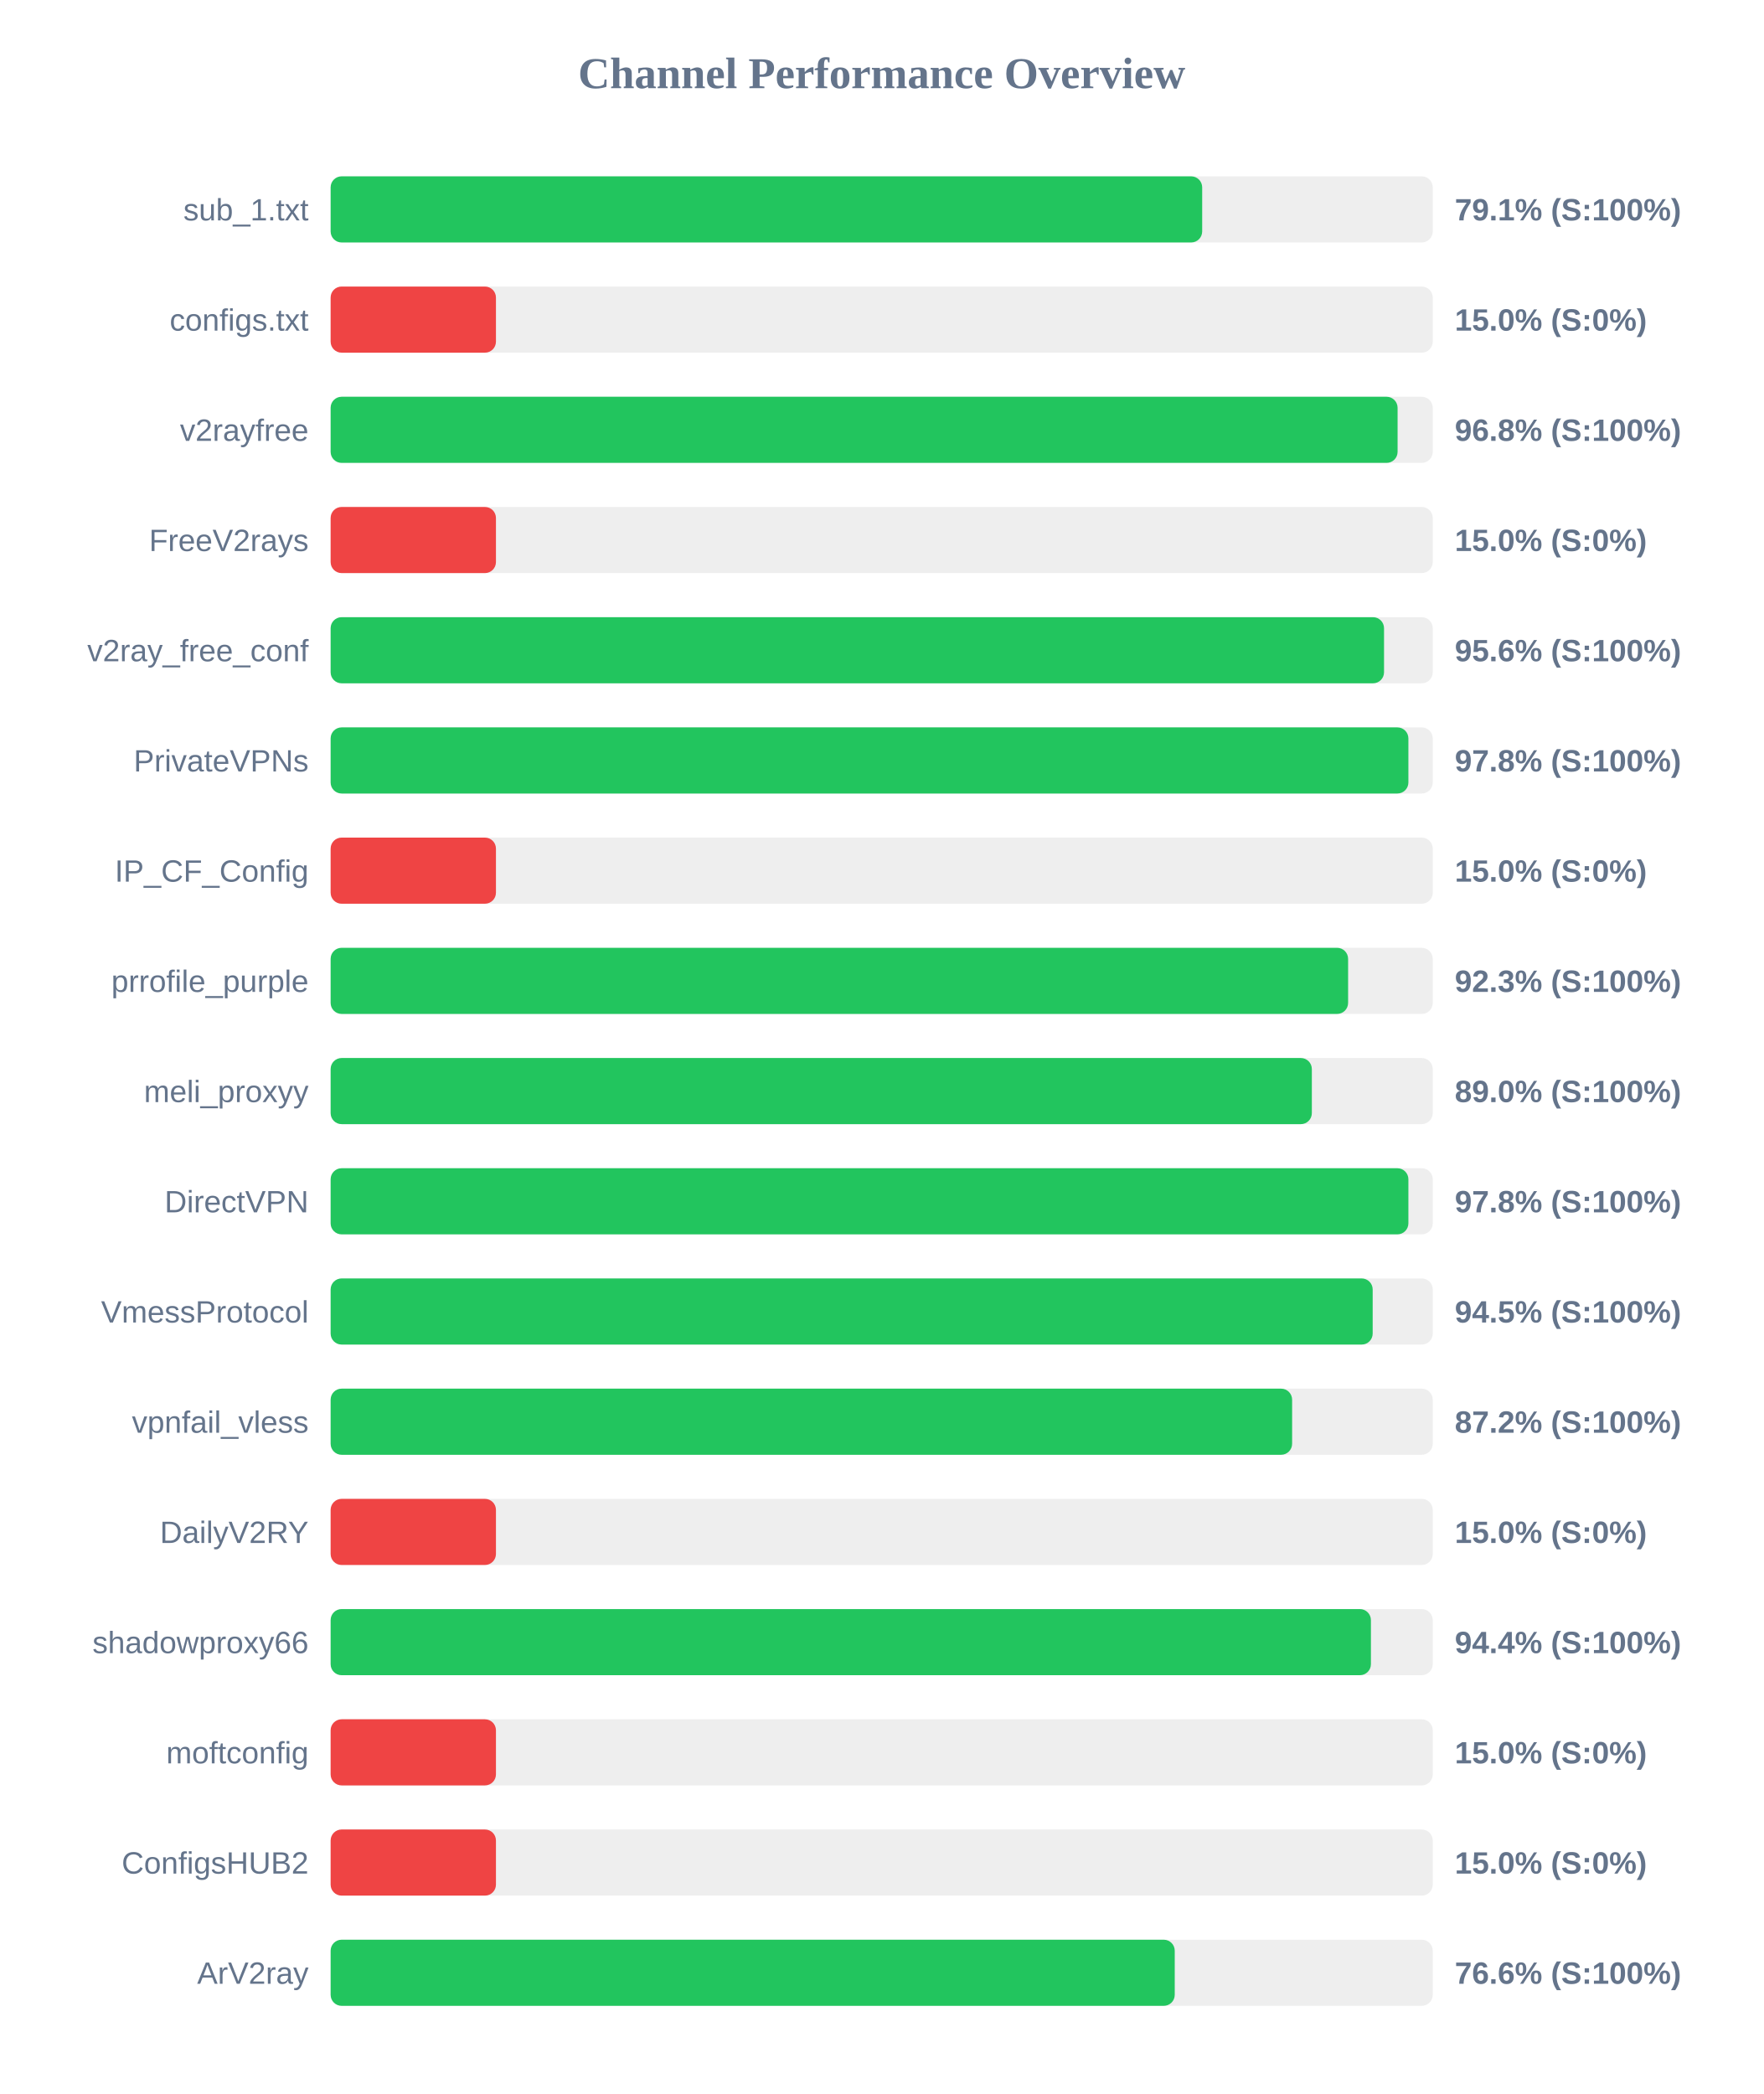
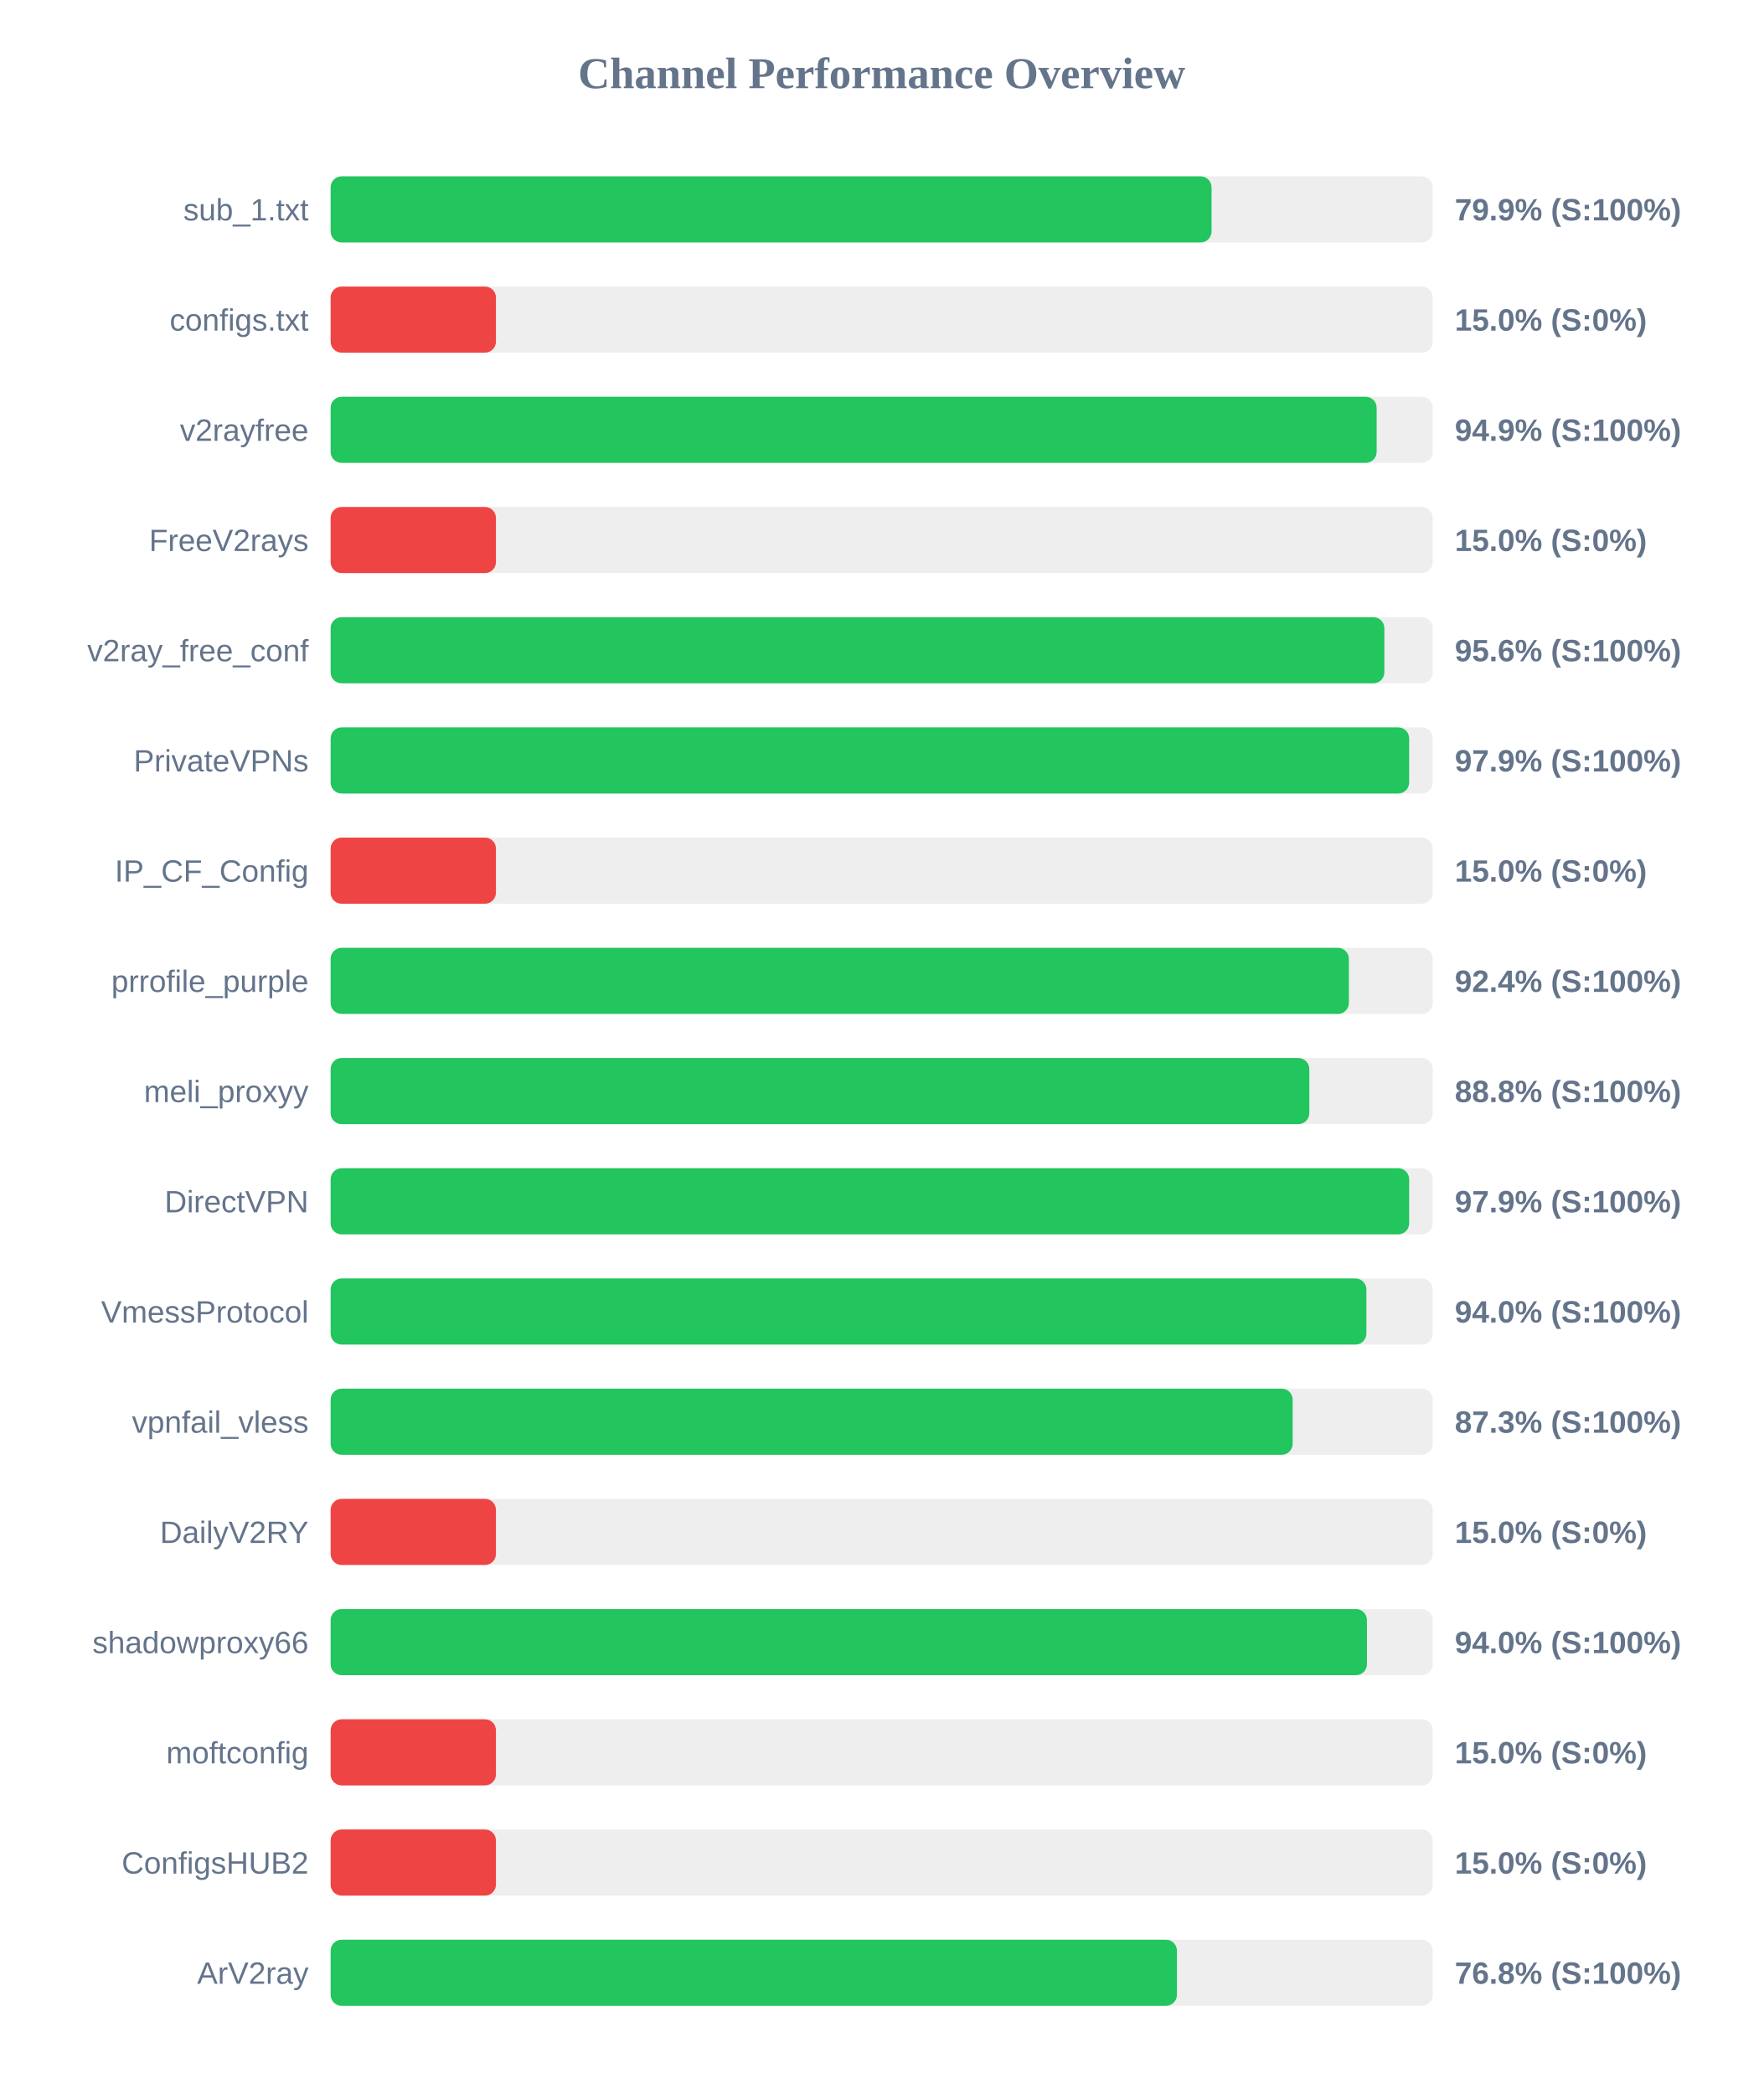
<svg xmlns="http://www.w3.org/2000/svg" width="800" height="950" version="1.1">
  <style>
        .row { font: 14px Arial; fill: #64748b; }
        .score { font: bold 14px Arial; fill: #64748b; }
    </style>
  <text x="400" y="40" text-anchor="middle" font-size="20px" font-weight="bold" fill="#64748b">Channel Performance Overview</text>
  <rect x="150" y="80" width="500" height="30" fill="#eee" rx="5" />
-   <rect x="150" y="80" width="395.4" height="30" fill="#22c55e" rx="5" />
+   <rect x="150" y="80" width="399.65" height="30" fill="#22c55e" rx="5" />
  <text x="140" y="100" text-anchor="end" class="row">sub_1.txt</text>
-   <text x="660" y="100" text-anchor="start" class="score">79.1% (S:100%)</text>
+   <text x="660" y="100" text-anchor="start" class="score">79.9% (S:100%)</text>
  <rect x="150" y="130" width="500" height="30" fill="#eee" rx="5" />
  <rect x="150" y="130" width="75.0" height="30" fill="#ef4444" rx="5" />
  <text x="140" y="150" text-anchor="end" class="row">configs.txt</text>
  <text x="660" y="150" text-anchor="start" class="score">15.0% (S:0%)</text>
  <rect x="150" y="180" width="500" height="30" fill="#eee" rx="5" />
-   <rect x="150" y="180" width="484.05" height="30" fill="#22c55e" rx="5" />
+   <rect x="150" y="180" width="474.55" height="30" fill="#22c55e" rx="5" />
  <text x="140" y="200" text-anchor="end" class="row">v2rayfree</text>
-   <text x="660" y="200" text-anchor="start" class="score">96.8% (S:100%)</text>
+   <text x="660" y="200" text-anchor="start" class="score">94.9% (S:100%)</text>
  <rect x="150" y="230" width="500" height="30" fill="#eee" rx="5" />
  <rect x="150" y="230" width="75.0" height="30" fill="#ef4444" rx="5" />
  <text x="140" y="250" text-anchor="end" class="row">FreeV2rays</text>
  <text x="660" y="250" text-anchor="start" class="score">15.0% (S:0%)</text>
  <rect x="150" y="280" width="500" height="30" fill="#eee" rx="5" />
-   <rect x="150" y="280" width="477.9" height="30" fill="#22c55e" rx="5" />
+   <rect x="150" y="280" width="478.05" height="30" fill="#22c55e" rx="5" />
  <text x="140" y="300" text-anchor="end" class="row">v2ray_free_conf</text>
  <text x="660" y="300" text-anchor="start" class="score">95.6% (S:100%)</text>
  <rect x="150" y="330" width="500" height="30" fill="#eee" rx="5" />
-   <rect x="150" y="330" width="488.95" height="30" fill="#22c55e" rx="5" />
+   <rect x="150" y="330" width="489.3" height="30" fill="#22c55e" rx="5" />
  <text x="140" y="350" text-anchor="end" class="row">PrivateVPNs</text>
-   <text x="660" y="350" text-anchor="start" class="score">97.8% (S:100%)</text>
+   <text x="660" y="350" text-anchor="start" class="score">97.9% (S:100%)</text>
  <rect x="150" y="380" width="500" height="30" fill="#eee" rx="5" />
  <rect x="150" y="380" width="75.0" height="30" fill="#ef4444" rx="5" />
  <text x="140" y="400" text-anchor="end" class="row">IP_CF_Config</text>
  <text x="660" y="400" text-anchor="start" class="score">15.0% (S:0%)</text>
  <rect x="150" y="430" width="500" height="30" fill="#eee" rx="5" />
-   <rect x="150" y="430" width="461.6" height="30" fill="#22c55e" rx="5" />
+   <rect x="150" y="430" width="461.95" height="30" fill="#22c55e" rx="5" />
  <text x="140" y="450" text-anchor="end" class="row">prrofile_purple</text>
-   <text x="660" y="450" text-anchor="start" class="score">92.3% (S:100%)</text>
+   <text x="660" y="450" text-anchor="start" class="score">92.4% (S:100%)</text>
  <rect x="150" y="480" width="500" height="30" fill="#eee" rx="5" />
-   <rect x="150" y="480" width="445.15" height="30" fill="#22c55e" rx="5" />
+   <rect x="150" y="480" width="444.0" height="30" fill="#22c55e" rx="5" />
  <text x="140" y="500" text-anchor="end" class="row">meli_proxyy</text>
-   <text x="660" y="500" text-anchor="start" class="score">89.0% (S:100%)</text>
+   <text x="660" y="500" text-anchor="start" class="score">88.8% (S:100%)</text>
  <rect x="150" y="530" width="500" height="30" fill="#eee" rx="5" />
-   <rect x="150" y="530" width="488.95" height="30" fill="#22c55e" rx="5" />
+   <rect x="150" y="530" width="489.3" height="30" fill="#22c55e" rx="5" />
  <text x="140" y="550" text-anchor="end" class="row">DirectVPN</text>
-   <text x="660" y="550" text-anchor="start" class="score">97.8% (S:100%)</text>
+   <text x="660" y="550" text-anchor="start" class="score">97.9% (S:100%)</text>
  <rect x="150" y="580" width="500" height="30" fill="#eee" rx="5" />
-   <rect x="150" y="580" width="472.75" height="30" fill="#22c55e" rx="5" />
+   <rect x="150" y="580" width="469.9" height="30" fill="#22c55e" rx="5" />
  <text x="140" y="600" text-anchor="end" class="row">VmessProtocol</text>
-   <text x="660" y="600" text-anchor="start" class="score">94.5% (S:100%)</text>
+   <text x="660" y="600" text-anchor="start" class="score">94.0% (S:100%)</text>
  <rect x="150" y="630" width="500" height="30" fill="#eee" rx="5" />
-   <rect x="150" y="630" width="436.2" height="30" fill="#22c55e" rx="5" />
+   <rect x="150" y="630" width="436.45" height="30" fill="#22c55e" rx="5" />
  <text x="140" y="650" text-anchor="end" class="row">vpnfail_vless</text>
-   <text x="660" y="650" text-anchor="start" class="score">87.2% (S:100%)</text>
+   <text x="660" y="650" text-anchor="start" class="score">87.3% (S:100%)</text>
  <rect x="150" y="680" width="500" height="30" fill="#eee" rx="5" />
  <rect x="150" y="680" width="75.0" height="30" fill="#ef4444" rx="5" />
  <text x="140" y="700" text-anchor="end" class="row">DailyV2RY</text>
  <text x="660" y="700" text-anchor="start" class="score">15.0% (S:0%)</text>
  <rect x="150" y="730" width="500" height="30" fill="#eee" rx="5" />
-   <rect x="150" y="730" width="471.95" height="30" fill="#22c55e" rx="5" />
+   <rect x="150" y="730" width="470.15" height="30" fill="#22c55e" rx="5" />
  <text x="140" y="750" text-anchor="end" class="row">shadowproxy66</text>
-   <text x="660" y="750" text-anchor="start" class="score">94.4% (S:100%)</text>
+   <text x="660" y="750" text-anchor="start" class="score">94.0% (S:100%)</text>
  <rect x="150" y="780" width="500" height="30" fill="#eee" rx="5" />
  <rect x="150" y="780" width="75.0" height="30" fill="#ef4444" rx="5" />
  <text x="140" y="800" text-anchor="end" class="row">moftconfig</text>
  <text x="660" y="800" text-anchor="start" class="score">15.0% (S:0%)</text>
  <rect x="150" y="830" width="500" height="30" fill="#eee" rx="5" />
  <rect x="150" y="830" width="75.0" height="30" fill="#ef4444" rx="5" />
  <text x="140" y="850" text-anchor="end" class="row">ConfigsHUB2</text>
  <text x="660" y="850" text-anchor="start" class="score">15.0% (S:0%)</text>
  <rect x="150" y="880" width="500" height="30" fill="#eee" rx="5" />
-   <rect x="150" y="880" width="382.95" height="30" fill="#22c55e" rx="5" />
+   <rect x="150" y="880" width="383.95" height="30" fill="#22c55e" rx="5" />
  <text x="140" y="900" text-anchor="end" class="row">ArV2ray</text>
-   <text x="660" y="900" text-anchor="start" class="score">76.6% (S:100%)</text>
+   <text x="660" y="900" text-anchor="start" class="score">76.8% (S:100%)</text>
</svg>
